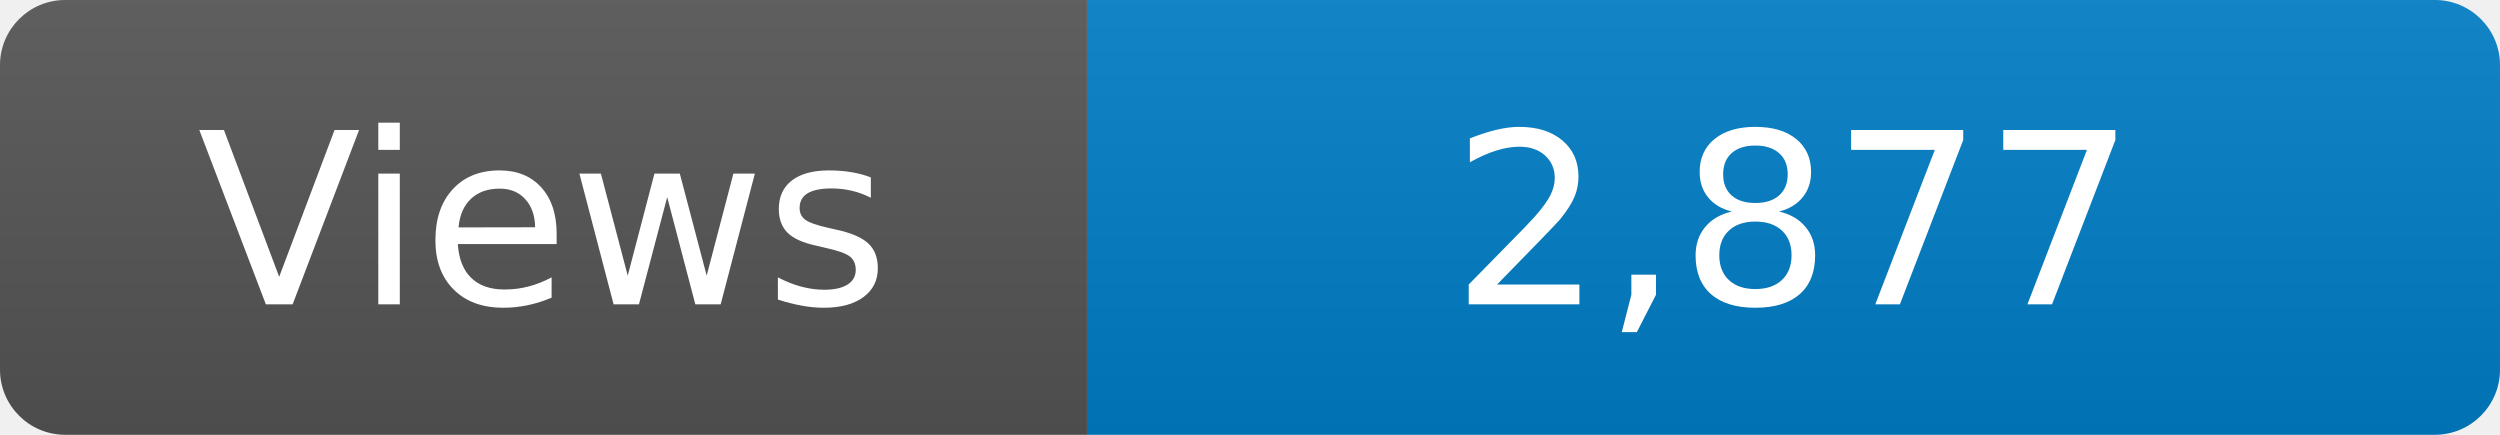
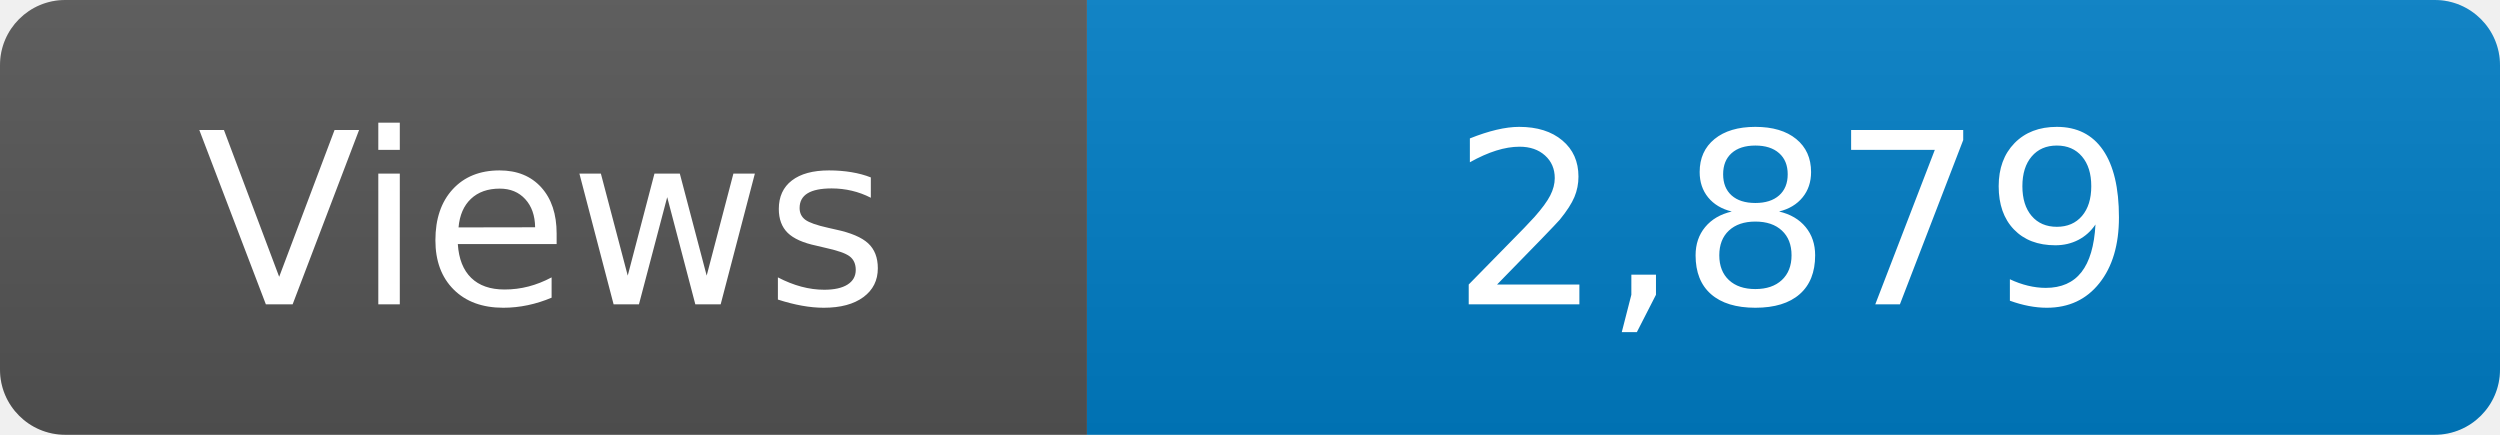
<svg xmlns="http://www.w3.org/2000/svg" width="115" height="20" role="img" aria-label="Maintained?: yes">
  <linearGradient id="s" x2="0" y2="100%">
    <stop offset="0" stop-color="#bbb" stop-opacity=".1" />
    <stop offset="1" stop-opacity=".1" />
  </linearGradient>
  <clipPath id="r">
    <rect width="115" height="20" rx="3" fill="#fff" />
  </clipPath>
  <g clip-path="url(#r)">
    <rect width="50" height="20" fill="#555" />
    <rect x="50" width="160" height="20" fill="#007ec6" />
    <rect width="115" height="20" fill="url(#s)" />
  </g>
  <g fill="#fff" text-anchor="middle" font-family="Verdana,Geneva,DejaVu Sans,sans-serif" font-size="110">
    <text x="250" y="140" transform="scale(.1)" fill="#fff">Views</text>
-     <text x="825" y="140" transform="scale(.1)" fill="#fff">2,877</text>
+     <text x="825" y="140" transform="scale(.1)" fill="#fff">2,879</text>
  </g>
</svg>
